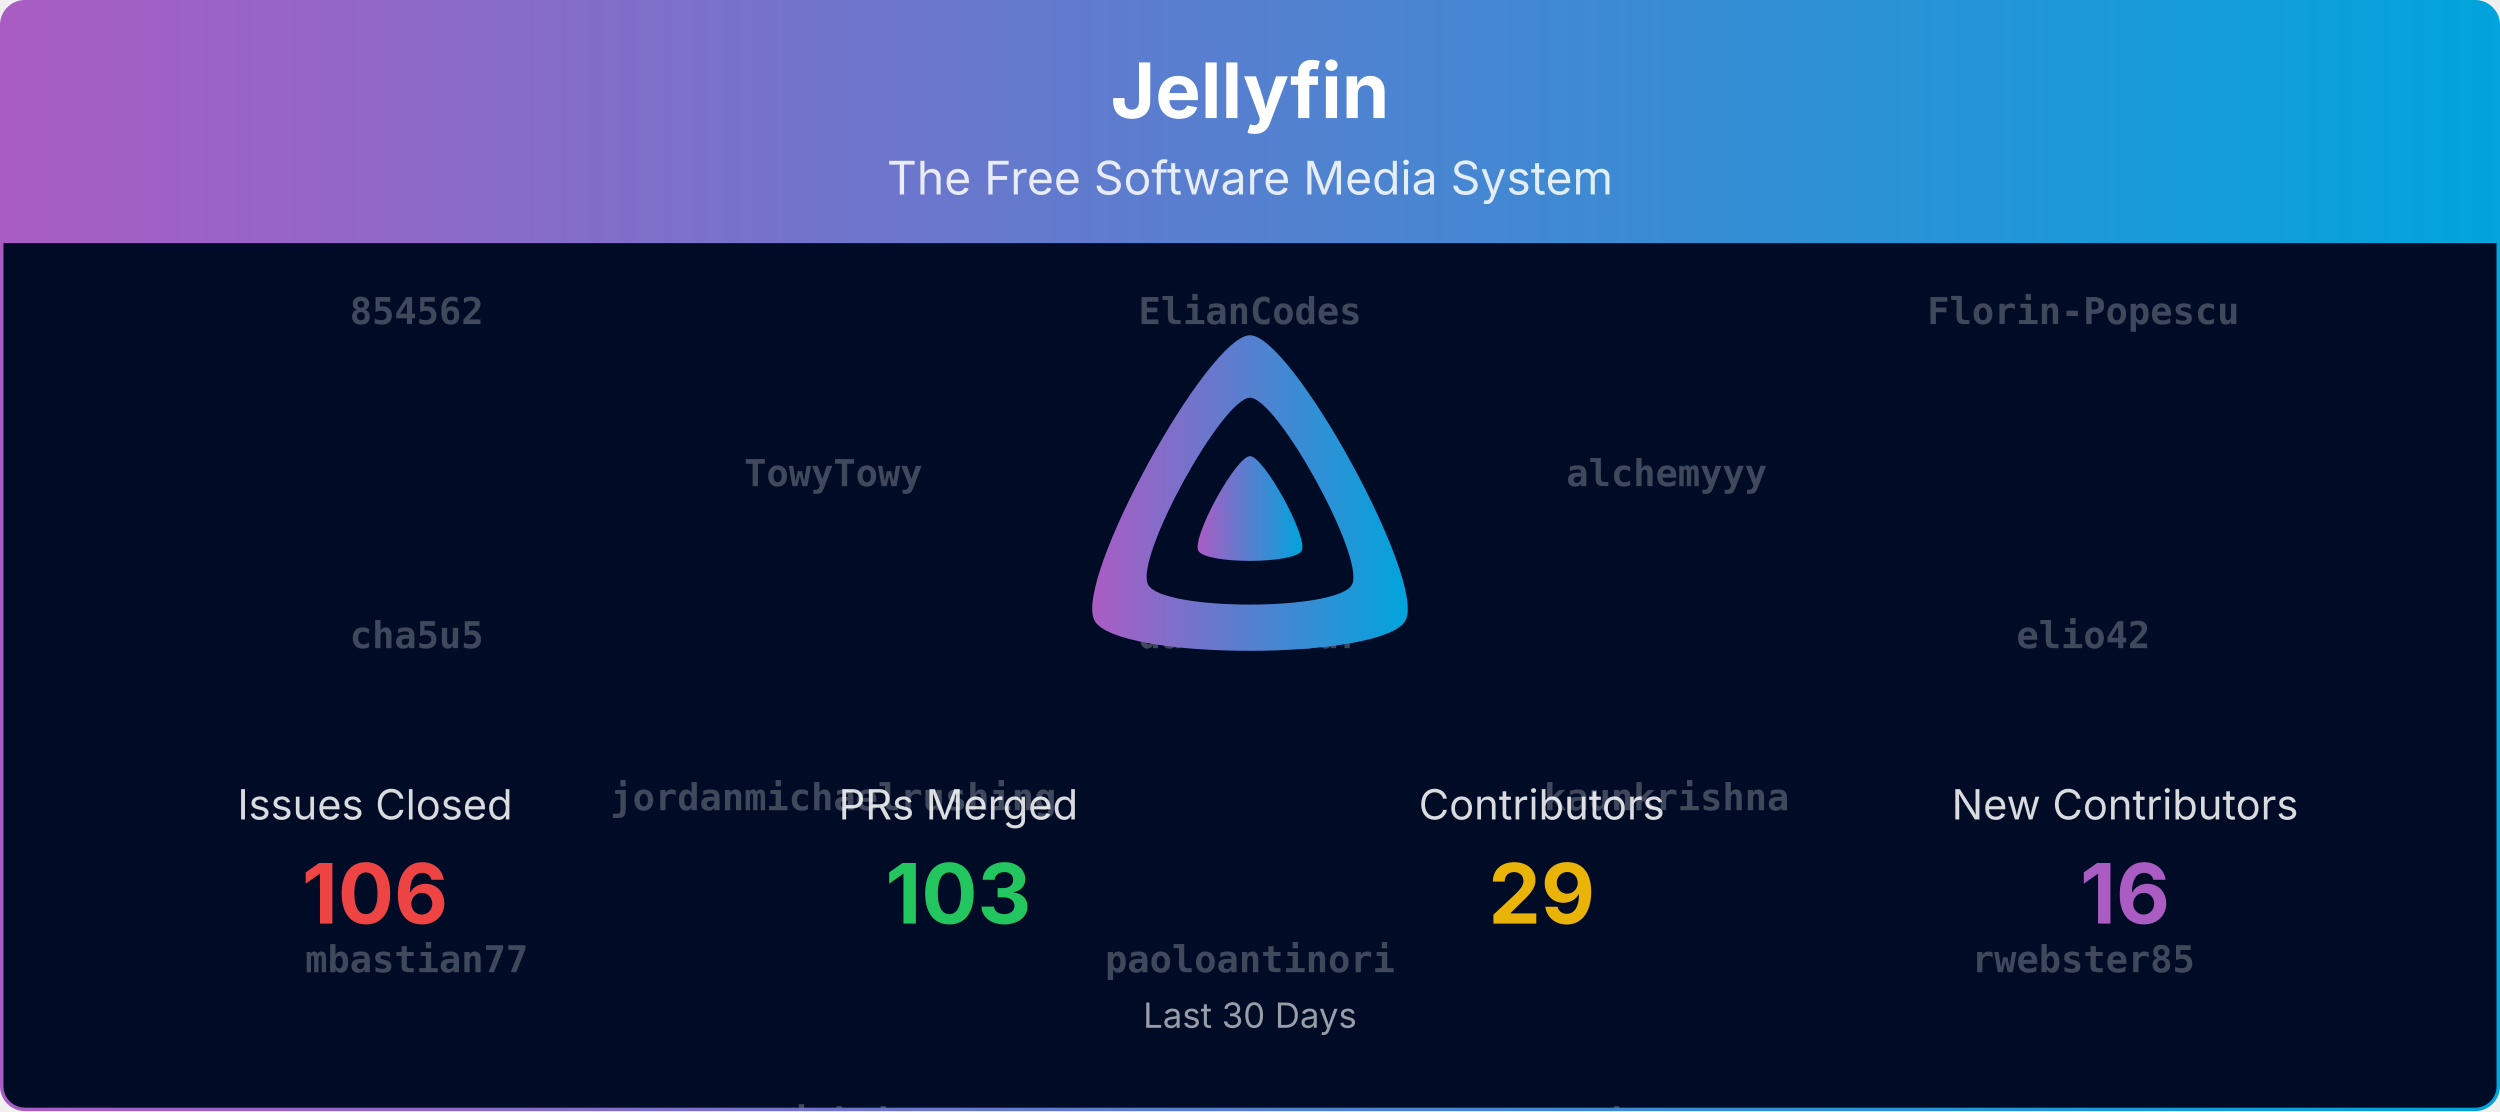
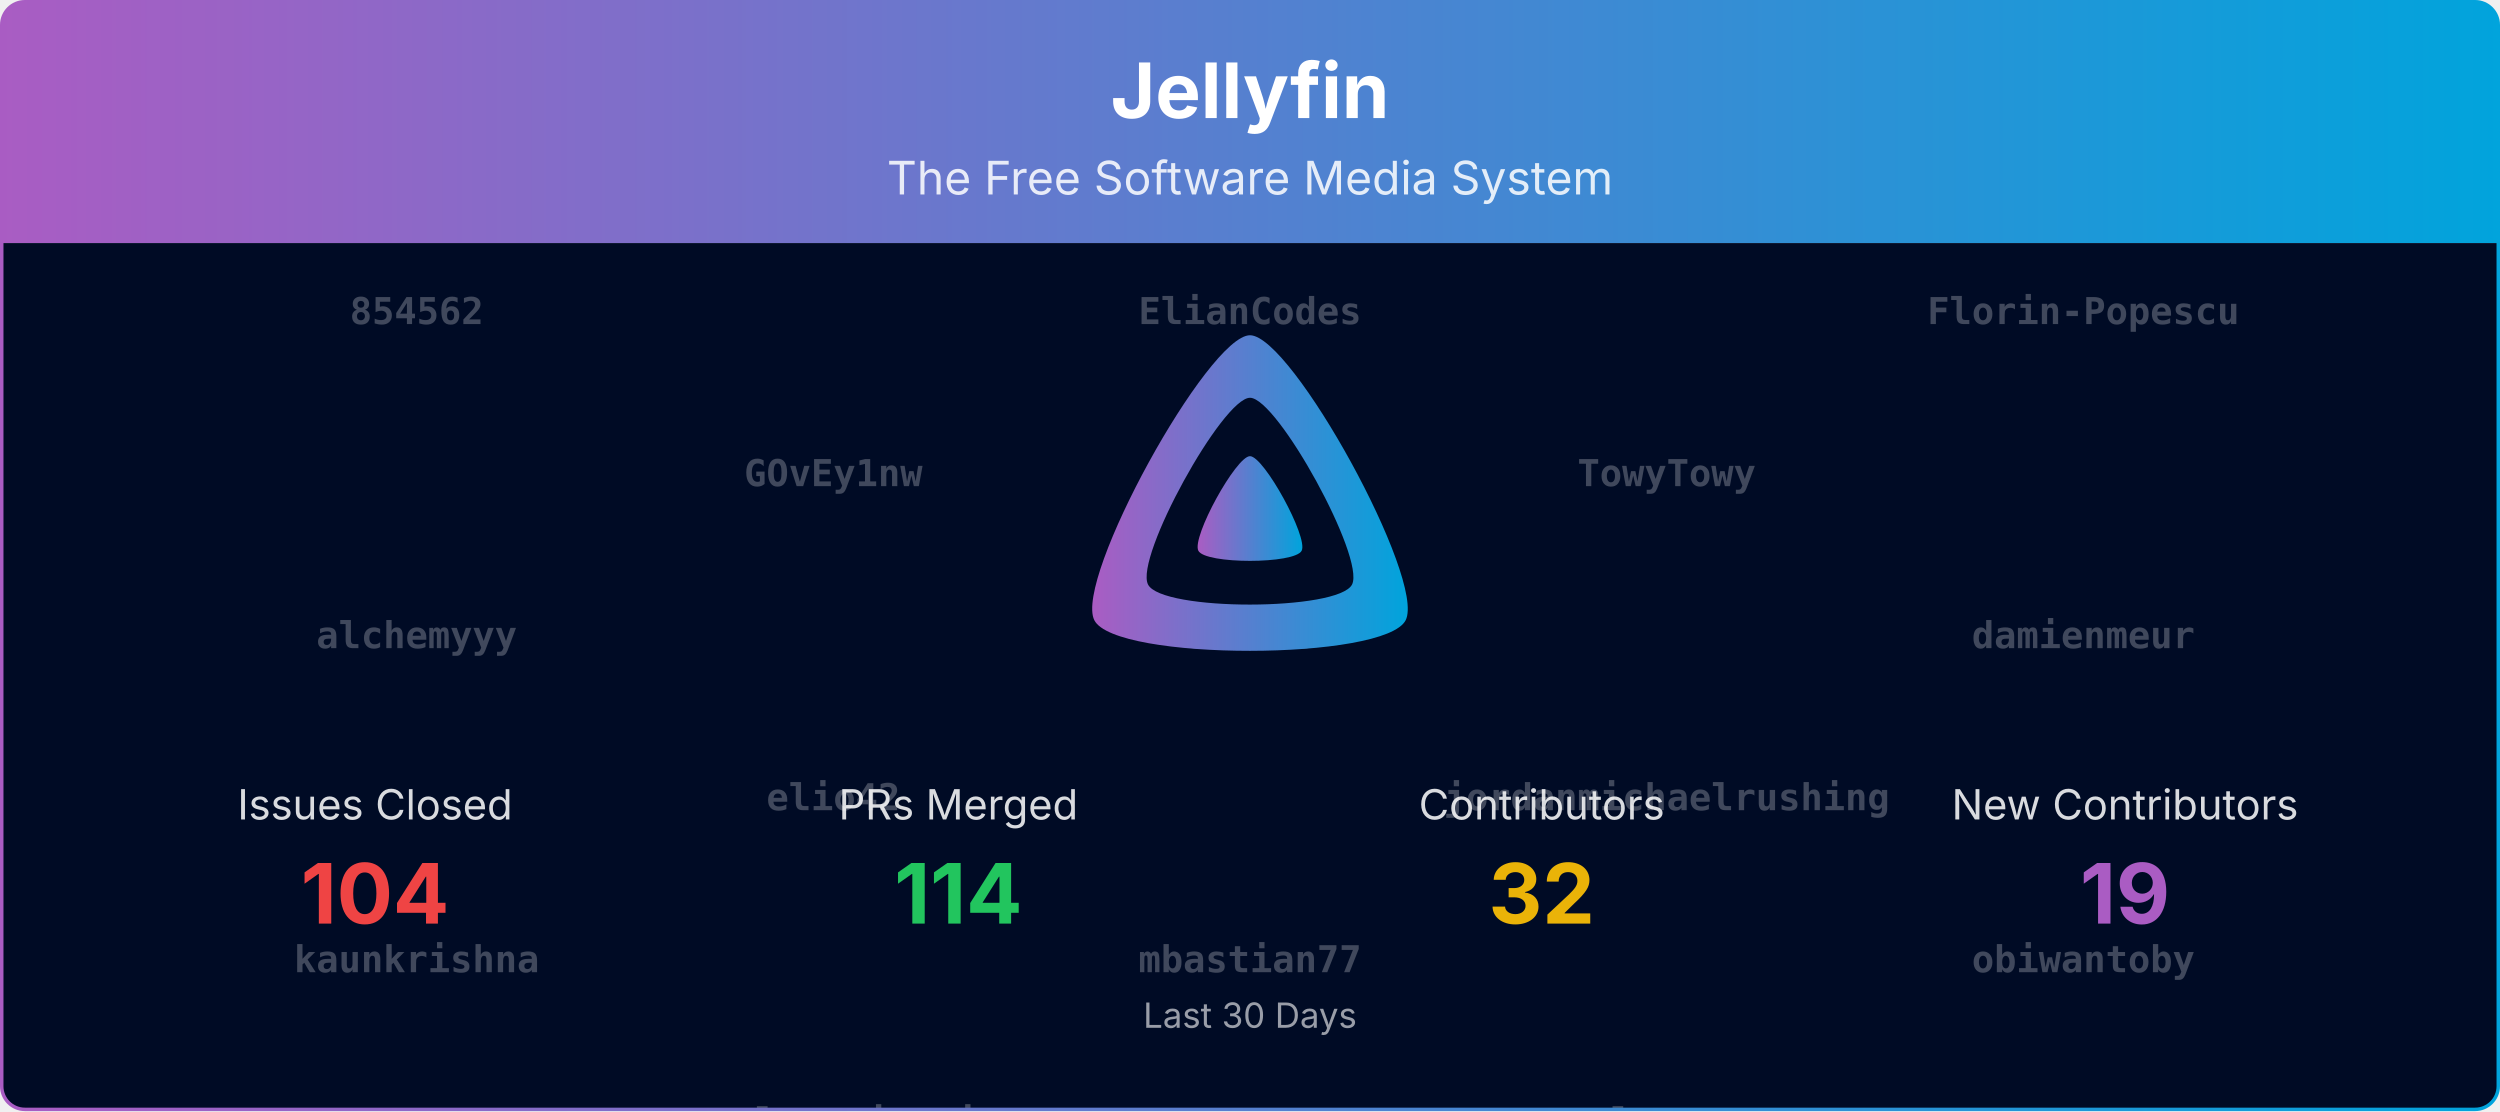
<svg xmlns="http://www.w3.org/2000/svg" viewBox="0 0 1080 480" width="100%" role="img" aria-label="Jellyfin">
  <defs>
    <linearGradient id="banner-jellyfin-grad" x1="0" y1="0" x2="1" y2="0">
      <stop offset="0%" stop-color="#AA5CC3" />
      <stop offset="100%" stop-color="#00A4DC" />
    </linearGradient>
    <clipPath id="banner-jellyfin-grad-clip">
      <rect x="0.75" y="0.75" width="1078.5" height="478.5" rx="10" ry="10" />
    </clipPath>
  </defs>
  <defs>
    <clipPath id="banner-jellyfin-grad-rain-clip">
      <rect x="0.75" y="105" width="1078.5" height="374.25" />
    </clipPath>
  </defs>
  <g clip-path="url(#banner-jellyfin-grad-clip)">
    <path d="M0.75,10.75 A10.0,10.0 0 0 1 10.75,0.75 L1069.25,0.75 A10.0,10.0 0 0 1 1079.25,10.75 L1079.25,105.00 L0.75,105.00 Z" fill="url(#banner-jellyfin-grad)" />
    <text x="540.0" y="51" text-anchor="middle" font-size="33" font-weight="700" font-family="Plus Jakarta Sans, system-ui, -apple-system, Segoe UI, sans-serif" fill="#ffffff">Jellyfin</text>
    <text x="540.0" y="84" text-anchor="middle" font-size="20" font-family="Plus Jakarta Sans, system-ui, -apple-system, Segoe UI, sans-serif" fill="#ffffff" opacity="0.85">The Free Software Media System</text>
    <rect x="0.75" y="105" width="1078.5" height="374.25" fill="#000b25" />
    <g opacity="0.25" clip-path="url(#banner-jellyfin-grad-rain-clip)" font-family="ui-monospace, SFMono-Regular, Menlo, Consolas, monospace" font-size="16" fill="#ffffff" text-anchor="middle">
      <g transform="translate(180.00,105)">
        <g>
-           <animateTransform attributeName="transform" type="translate" values="0,-840;0,0" dur="20.00s" begin="-0.00s" repeatCount="indefinite" />
+           <animateTransform attributeName="transform" type="translate" values="0,-980;0,0" dur="23.33s" begin="-0.00s" repeatCount="indefinite" />
          <text y="35.0" font-weight="700">854562</text>
-           <text y="175.0" font-weight="700">cha5u5</text>
-           <text y="315.0" font-weight="700">mbastian77</text>
-           <text y="455.0" font-weight="700">zerafachris</text>
+           <text y="175.0" font-weight="700">alchemyyy</text>
+           <text y="315.0" font-weight="700">kaunkrishna</text>
+           <text y="455.0" font-weight="700">rwebster85</text>
          <text y="595.0">Eneo-org</text>
          <text y="735.0">dkanada</text>
-           <text y="875.0" font-weight="700">854562</text>
-           <text y="1015.0" font-weight="700">cha5u5</text>
-           <text y="1155.0" font-weight="700">mbastian77</text>
-           <text y="1295.0" font-weight="700">zerafachris</text>
-           <text y="1435.0">Eneo-org</text>
-           <text y="1575.0">dkanada</text>
+           <text y="875.0">Rant423</text>
+           <text y="1015.0" font-weight="700">854562</text>
+           <text y="1155.0" font-weight="700">alchemyyy</text>
+           <text y="1295.0" font-weight="700">kaunkrishna</text>
+           <text y="1435.0" font-weight="700">rwebster85</text>
+           <text y="1575.0">Eneo-org</text>
+           <text y="1715.0">dkanada</text>
+           <text y="1855.0">Rant423</text>
        </g>
      </g>
      <g transform="translate(540.00,105)">
        <g>
-           <animateTransform attributeName="transform" type="translate" values="0,-840;0,0" dur="20.00s" begin="-1.91s" repeatCount="indefinite" />
+           <animateTransform attributeName="transform" type="translate" values="0,-980;0,0" dur="23.33s" begin="-1.91s" repeatCount="indefinite" />
          <text y="35.0" font-weight="700">ElianCodes</text>
-           <text y="175.0" font-weight="700">damienmeur</text>
-           <text y="315.0" font-weight="700">paoloantinori</text>
-           <text y="455.0">Rant423</text>
+           <text y="175.0" font-weight="700">cha5u5</text>
+           <text y="315.0" font-weight="700">mbastian77</text>
+           <text y="455.0" font-weight="700">sjakub</text>
          <text y="595.0">renovate[bot]</text>
          <text y="735.0">WizardOfYendor1</text>
-           <text y="875.0" font-weight="700">ElianCodes</text>
-           <text y="1015.0" font-weight="700">damienmeur</text>
-           <text y="1155.0" font-weight="700">paoloantinori</text>
-           <text y="1295.0">Rant423</text>
-           <text y="1435.0">renovate[bot]</text>
-           <text y="1575.0">WizardOfYendor1</text>
+           <text y="875.0">IDisposable</text>
+           <text y="1015.0" font-weight="700">ElianCodes</text>
+           <text y="1155.0" font-weight="700">cha5u5</text>
+           <text y="1295.0" font-weight="700">mbastian77</text>
+           <text y="1435.0" font-weight="700">sjakub</text>
+           <text y="1575.0">renovate[bot]</text>
+           <text y="1715.0">WizardOfYendor1</text>
+           <text y="1855.0">IDisposable</text>
        </g>
      </g>
      <g transform="translate(900.00,105)">
        <g>
-           <animateTransform attributeName="transform" type="translate" values="0,-840;0,0" dur="20.00s" begin="-3.82s" repeatCount="indefinite" />
+           <animateTransform attributeName="transform" type="translate" values="0,-980;0,0" dur="23.33s" begin="-3.82s" repeatCount="indefinite" />
          <text y="35.0" font-weight="700">Florin-Popescu</text>
-           <text y="175.0" font-weight="700">elio42</text>
-           <text y="315.0" font-weight="700">rwebster85</text>
-           <text y="455.0">IDisposable</text>
+           <text y="175.0" font-weight="700">damienmeur</text>
+           <text y="315.0" font-weight="700">obiwantoby</text>
+           <text y="455.0" font-weight="700">vdatanet</text>
          <text y="595.0">gnattu</text>
          <text y="735.0">Shadowghost</text>
-           <text y="875.0" font-weight="700">Florin-Popescu</text>
-           <text y="1015.0" font-weight="700">elio42</text>
-           <text y="1155.0" font-weight="700">rwebster85</text>
-           <text y="1295.0">IDisposable</text>
-           <text y="1435.0">gnattu</text>
-           <text y="1575.0">Shadowghost</text>
+           <text y="875.0">theguymadmax</text>
+           <text y="1015.0" font-weight="700">Florin-Popescu</text>
+           <text y="1155.0" font-weight="700">damienmeur</text>
+           <text y="1295.0" font-weight="700">obiwantoby</text>
+           <text y="1435.0" font-weight="700">vdatanet</text>
+           <text y="1575.0">gnattu</text>
+           <text y="1715.0">Shadowghost</text>
+           <text y="1855.0">theguymadmax</text>
        </g>
      </g>
      <g transform="translate(360.00,105)">
        <g>
-           <animateTransform attributeName="transform" type="translate" values="0,-840;0,0" dur="20.00s" begin="-5.73s" repeatCount="indefinite" />
-           <text y="105.0" font-weight="700">TowyTowy</text>
-           <text y="245.0" font-weight="700">jordanmichaelrushing</text>
-           <text y="385.0" font-weight="700">sjakub</text>
-           <text y="525.0">theguymadmax</text>
+           <animateTransform attributeName="transform" type="translate" values="0,-980;0,0" dur="23.33s" begin="-5.73s" repeatCount="indefinite" />
+           <text y="105.0" font-weight="700">GOvEy1nw</text>
+           <text y="245.0" font-weight="700">elio42</text>
+           <text y="385.0" font-weight="700">paoloantinori</text>
+           <text y="525.0" font-weight="700">zerafachris</text>
          <text y="665.0">altqx</text>
          <text y="805.0">LTe</text>
-           <text y="945.0" font-weight="700">TowyTowy</text>
-           <text y="1085.0" font-weight="700">jordanmichaelrushing</text>
-           <text y="1225.0" font-weight="700">sjakub</text>
-           <text y="1365.0">theguymadmax</text>
-           <text y="1505.0">altqx</text>
-           <text y="1645.0">LTe</text>
+           <text y="945.0">nyanmisaka</text>
+           <text y="1085.0" font-weight="700">GOvEy1nw</text>
+           <text y="1225.0" font-weight="700">elio42</text>
+           <text y="1365.0" font-weight="700">paoloantinori</text>
+           <text y="1505.0" font-weight="700">zerafachris</text>
+           <text y="1645.0">altqx</text>
+           <text y="1785.0">LTe</text>
+           <text y="1925.0">nyanmisaka</text>
        </g>
      </g>
      <g transform="translate(720.00,105)">
        <g>
-           <animateTransform attributeName="transform" type="translate" values="0,-840;0,0" dur="20.00s" begin="-7.64s" repeatCount="indefinite" />
-           <text y="105.0" font-weight="700">alchemyyy</text>
-           <text y="245.0" font-weight="700">kaunkrishna</text>
-           <text y="385.0" font-weight="700">vdatanet</text>
-           <text y="525.0">nyanmisaka</text>
-           <text y="665.0">TheMelmacian</text>
-           <text y="805.0" font-weight="700">854562</text>
-           <text y="945.0" font-weight="700">alchemyyy</text>
-           <text y="1085.0" font-weight="700">kaunkrishna</text>
-           <text y="1225.0" font-weight="700">vdatanet</text>
-           <text y="1365.0">nyanmisaka</text>
+           <animateTransform attributeName="transform" type="translate" values="0,-980;0,0" dur="23.33s" begin="-7.64s" repeatCount="indefinite" />
+           <text y="105.0" font-weight="700">TowyTowy</text>
+           <text y="245.0" font-weight="700">jordanmichaelrushing</text>
+           <text y="385.0" font-weight="700">rlauuzo</text>
+           <text y="525.0">TheMelmacian</text>
+           <text y="665.0" font-weight="700">854562</text>
+           <text y="805.0" font-weight="700">damienmeur</text>
+           <text y="945.0" font-weight="700">vdatanet</text>
+           <text y="1085.0" font-weight="700">TowyTowy</text>
+           <text y="1225.0" font-weight="700">jordanmichaelrushing</text>
+           <text y="1365.0" font-weight="700">rlauuzo</text>
          <text y="1505.0">TheMelmacian</text>
          <text y="1645.0" font-weight="700">854562</text>
+           <text y="1785.0" font-weight="700">damienmeur</text>
+           <text y="1925.0" font-weight="700">vdatanet</text>
        </g>
      </g>
    </g>
    <g transform="translate(465.00,138.00) scale(0.29297)">
      <path fill="url(#banner-jellyfin-grad)" fill-rule="evenodd" d="M256,23.3c-61.6,0-259.8,359.4-229.6,420.1s429.3,60,459.2,0S317.6,23.3,256,23.3zM406.5,390.8c-19.6,39.3-281.1,39.8-300.9,0s110.1-275.3,150.4-275.3S426.1,351.4,406.5,390.8z" />
      <path fill="url(#banner-jellyfin-grad)" d="M256,201.6c-20.4,0-86.2,119.3-76.2,139.4s142.5,19.9,152.4,0S276.5,201.6,256,201.6z" />
    </g>
    <text x="162.0" y="354.0" text-anchor="middle" font-size="18" font-family="Plus Jakarta Sans, system-ui, -apple-system, Segoe UI, sans-serif" fill="#ffffff" opacity="0.85">Issues Closed</text>
-     <text x="162.0" y="399.0" text-anchor="middle" font-size="36" font-weight="700" font-family="Plus Jakarta Sans, system-ui, -apple-system, Segoe UI, sans-serif" fill="#ef4444">106</text>
+     <text x="162.0" y="399.0" text-anchor="middle" font-size="36" font-weight="700" font-family="Plus Jakarta Sans, system-ui, -apple-system, Segoe UI, sans-serif" fill="#ef4444">104</text>
    <text x="414.0" y="354.0" text-anchor="middle" font-size="18" font-family="Plus Jakarta Sans, system-ui, -apple-system, Segoe UI, sans-serif" fill="#ffffff" opacity="0.85">PRs Merged</text>
-     <text x="414.0" y="399.0" text-anchor="middle" font-size="36" font-weight="700" font-family="Plus Jakarta Sans, system-ui, -apple-system, Segoe UI, sans-serif" fill="#22c55e">103</text>
+     <text x="414.0" y="399.0" text-anchor="middle" font-size="36" font-weight="700" font-family="Plus Jakarta Sans, system-ui, -apple-system, Segoe UI, sans-serif" fill="#22c55e">114</text>
    <text x="666.0" y="354.0" text-anchor="middle" font-size="18" font-family="Plus Jakarta Sans, system-ui, -apple-system, Segoe UI, sans-serif" fill="#ffffff" opacity="0.85">Contributors</text>
-     <text x="666.0" y="399.0" text-anchor="middle" font-size="36" font-weight="700" font-family="Plus Jakarta Sans, system-ui, -apple-system, Segoe UI, sans-serif" fill="#eab308">29</text>
+     <text x="666.0" y="399.0" text-anchor="middle" font-size="36" font-weight="700" font-family="Plus Jakarta Sans, system-ui, -apple-system, Segoe UI, sans-serif" fill="#eab308">32</text>
    <text x="918.0" y="354.0" text-anchor="middle" font-size="18" font-family="Plus Jakarta Sans, system-ui, -apple-system, Segoe UI, sans-serif" fill="#ffffff" opacity="0.85">New Contributors</text>
-     <text x="918.0" y="399.0" text-anchor="middle" font-size="36" font-weight="700" font-family="Plus Jakarta Sans, system-ui, -apple-system, Segoe UI, sans-serif" fill="#AA5CC3">16</text>
+     <text x="918.0" y="399.0" text-anchor="middle" font-size="36" font-weight="700" font-family="Plus Jakarta Sans, system-ui, -apple-system, Segoe UI, sans-serif" fill="#AA5CC3">19</text>
    <text x="540.0" y="444.0" text-anchor="middle" font-size="15" font-family="Plus Jakarta Sans, system-ui, -apple-system, Segoe UI, sans-serif" fill="#ffffff" opacity="0.6">Last 30 Days</text>
  </g>
  <rect x="0.75" y="0.75" width="1078.5" height="478.5" rx="10" ry="10" fill="none" stroke="url(#banner-jellyfin-grad)" stroke-width="1.5" />
</svg>
